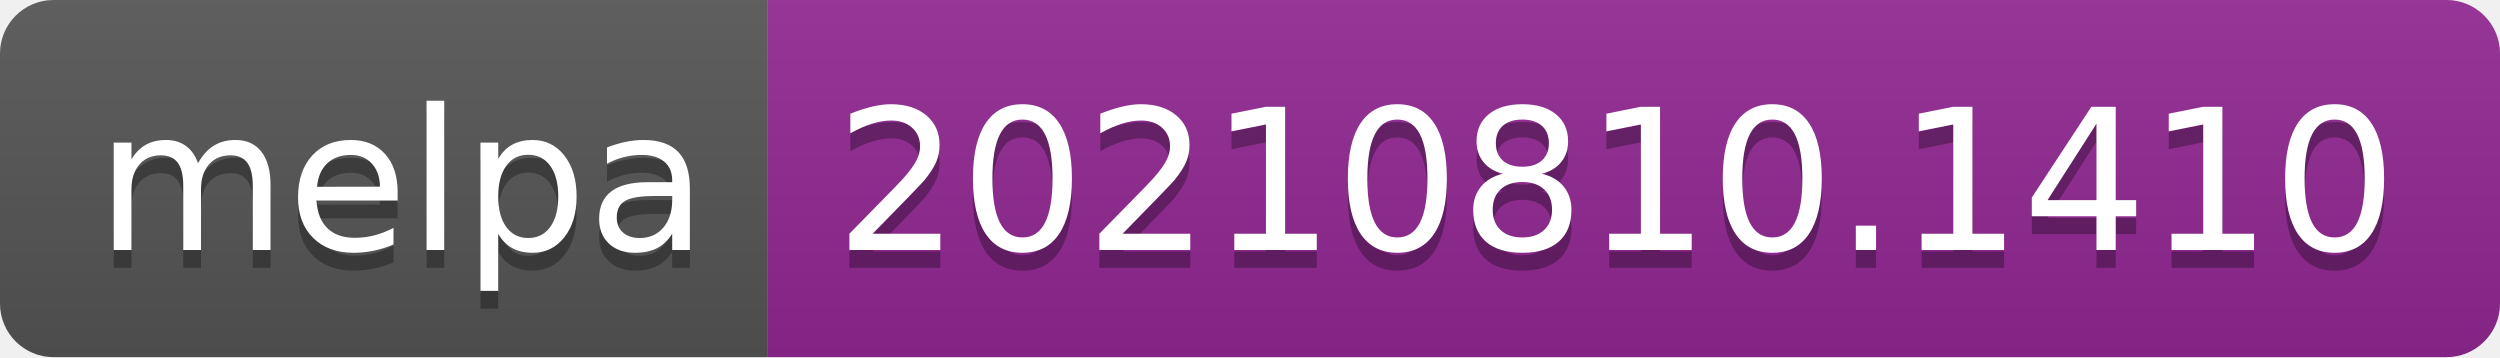
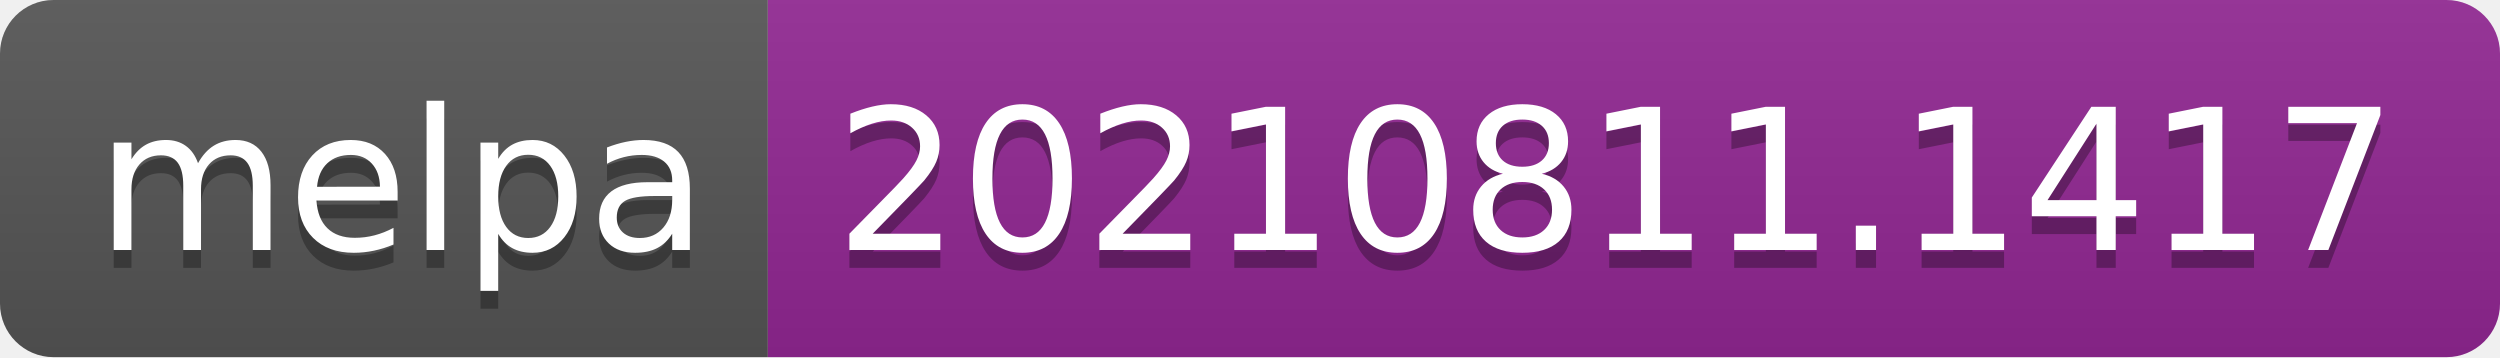
- <svg xmlns="http://www.w3.org/2000/svg" width="140" height="20" role="img" aria-label="melpa: 20210810.1410">
+ <svg xmlns="http://www.w3.org/2000/svg" width="140" height="20" role="img" aria-label="melpa: 20210811.1417">
  <linearGradient id="s" x2="0" y2="100%">
    <stop offset="0" stop-color="#bbb" stop-opacity=".1" />
    <stop offset="1" stop-opacity=".1" />
  </linearGradient>
  <clipPath id="r">
    <rect width="140" height="20" rx="3" fill="#fff" />
  </clipPath>
  <g clip-path="url(#r)">
    <rect width="43" height="20" fill="#555" />
    <rect x="43" width="97" height="20" fill="#922793" />
    <rect width="140" height="20" fill="url(#s)" />
  </g>
  <g fill="#fff" text-anchor="middle" font-family="Verdana,Geneva,DejaVu Sans,sans-serif" text-rendering="geometricPrecision" font-size="110">
    <text aria-hidden="true" x="225" y="150" fill="#010101" fill-opacity=".3" transform="scale(.1)" textLength="330">melpa</text>
    <text x="225" y="140" transform="scale(.1)" fill="#fff" textLength="330">melpa</text>
-     <text aria-hidden="true" x="905" y="150" fill="#010101" fill-opacity=".3" transform="scale(.1)" textLength="870">20210810.1410</text>
-     <text x="905" y="140" transform="scale(.1)" fill="#fff" textLength="870">20210810.1410</text>
+     <text aria-hidden="true" x="905" y="150" fill="#010101" fill-opacity=".3" transform="scale(.1)" textLength="870">20210811.1417</text>
+     <text x="905" y="140" transform="scale(.1)" fill="#fff" textLength="870">20210811.1417</text>
  </g>
</svg>
